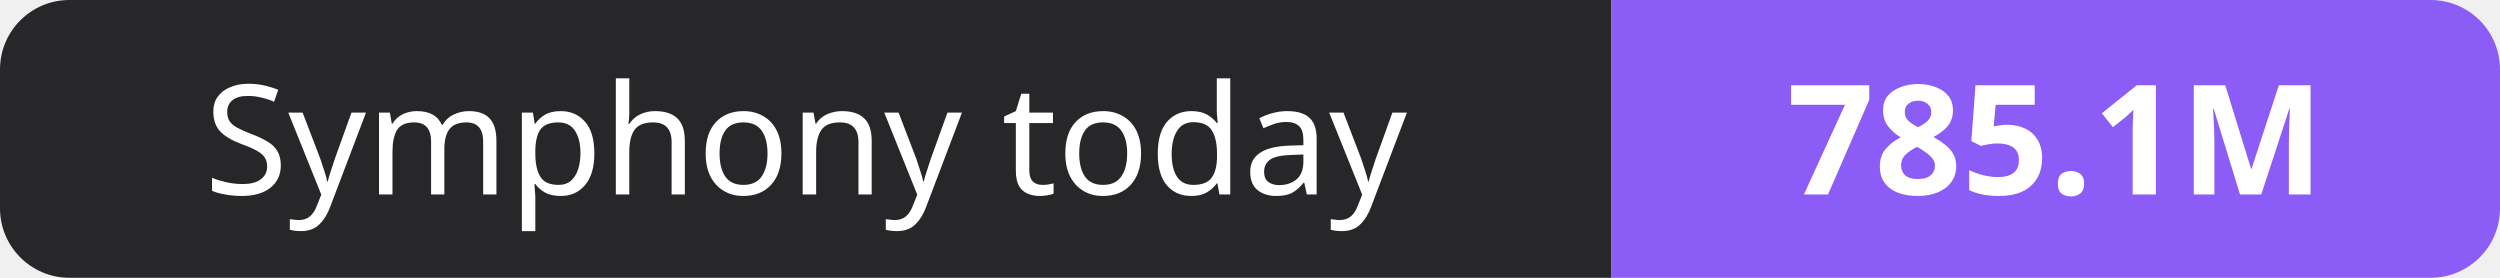
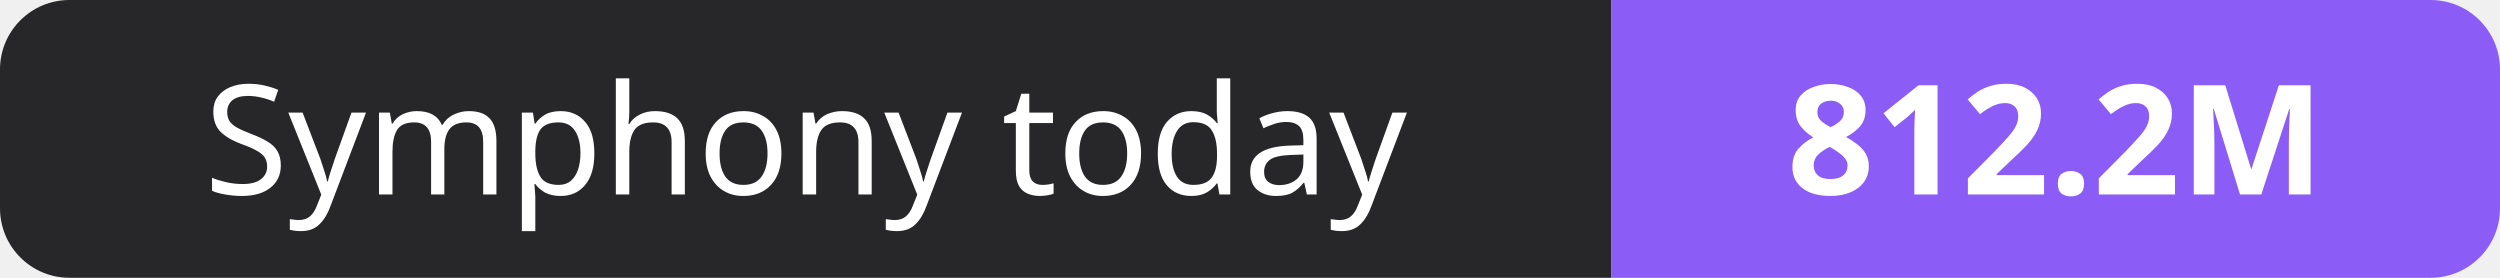
- <svg xmlns="http://www.w3.org/2000/svg" width="180" height="20" role="img" aria-label="Symphony today: 785.1M">
+ <svg xmlns="http://www.w3.org/2000/svg" width="180" height="20" role="img" aria-label="Symphony today: 812.2M">
  <clipPath id="r">
    <rect width="180" height="20" rx="5" fill="#fff" />
  </clipPath>
  <g clip-path="url(#r)">
    <rect width="116" height="20" fill="#27272a" />
    <rect x="116" width="64" height="20" fill="#8b5cf6" />
  </g>
  <g fill="#fff" text-anchor="middle" font-family="Verdana,Geneva,sans-serif" font-size="11">
    <text x="58.0" y="14">Symphony today</text>
-     <text x="148.0" y="14" font-weight="700">785.1M</text>
+     <text x="148.0" y="14" font-weight="700">812.2M</text>
  </g>
</svg>
